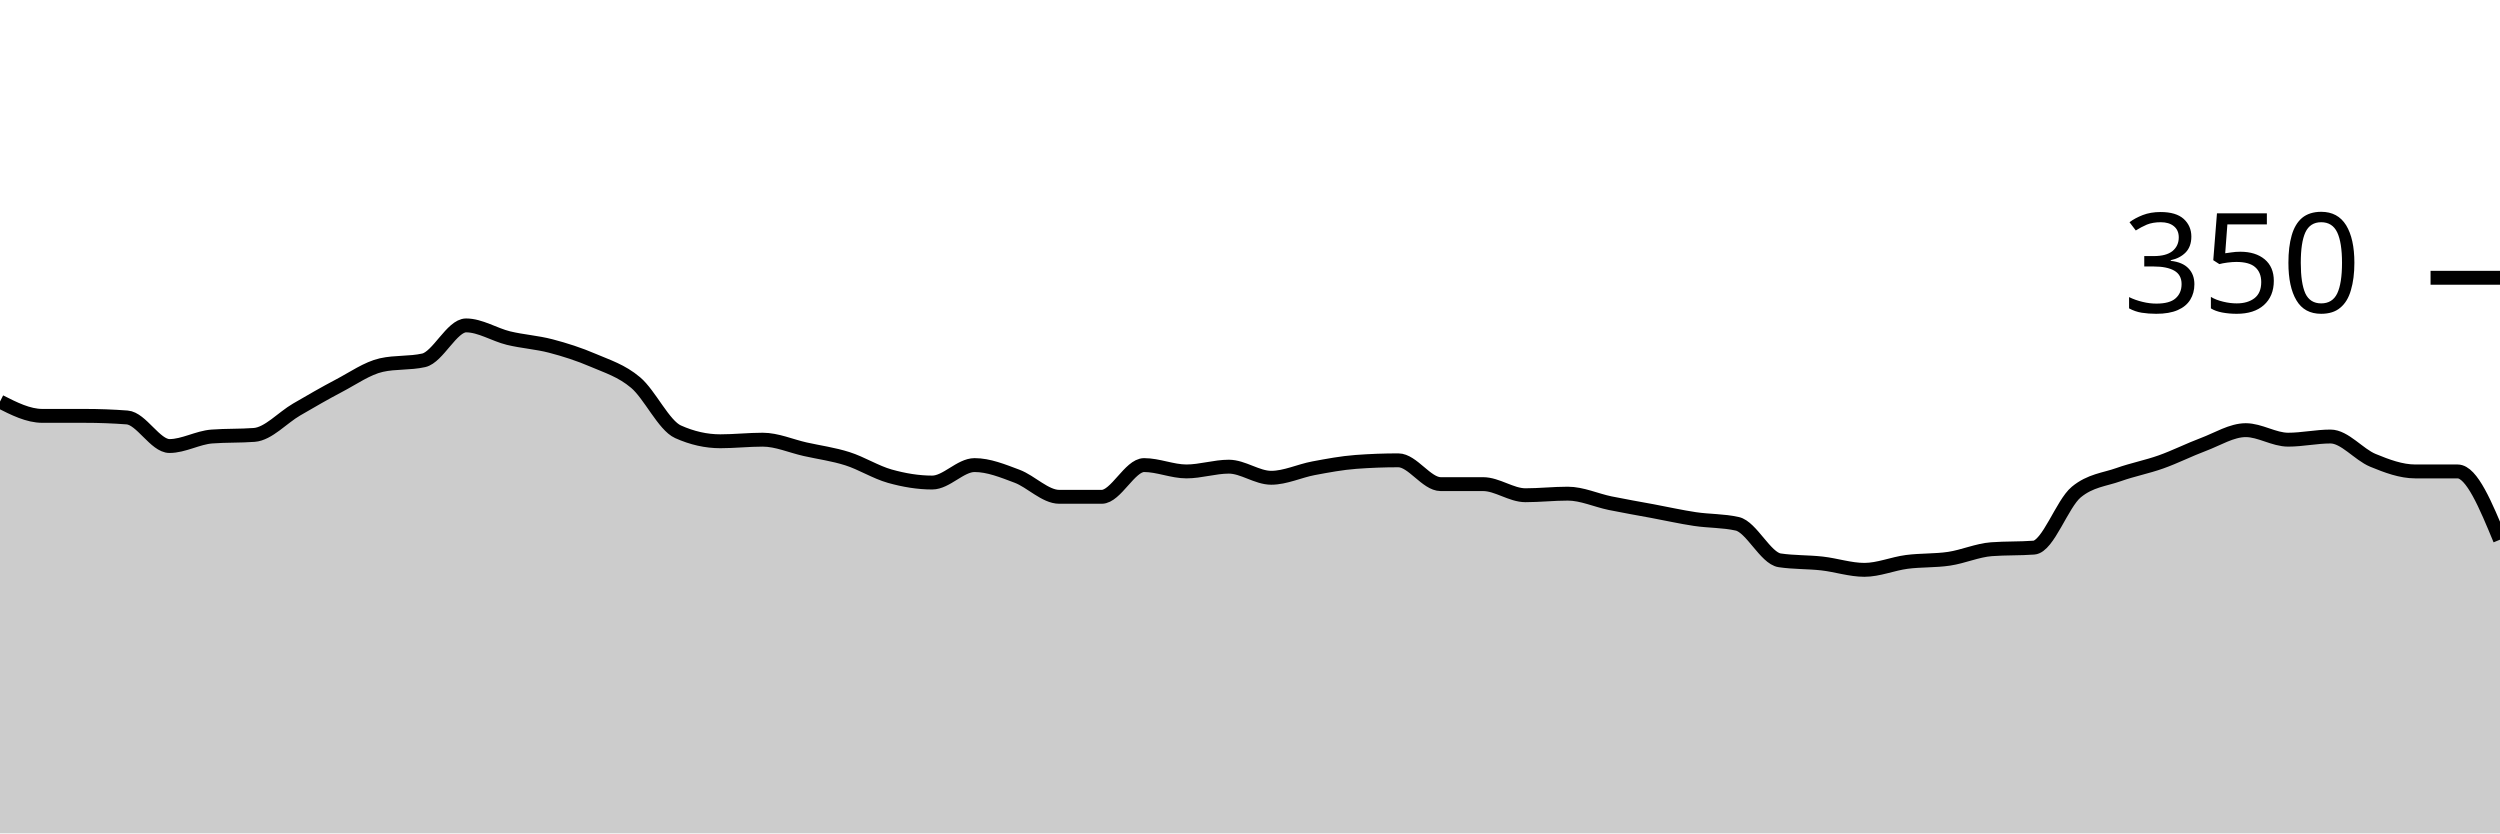
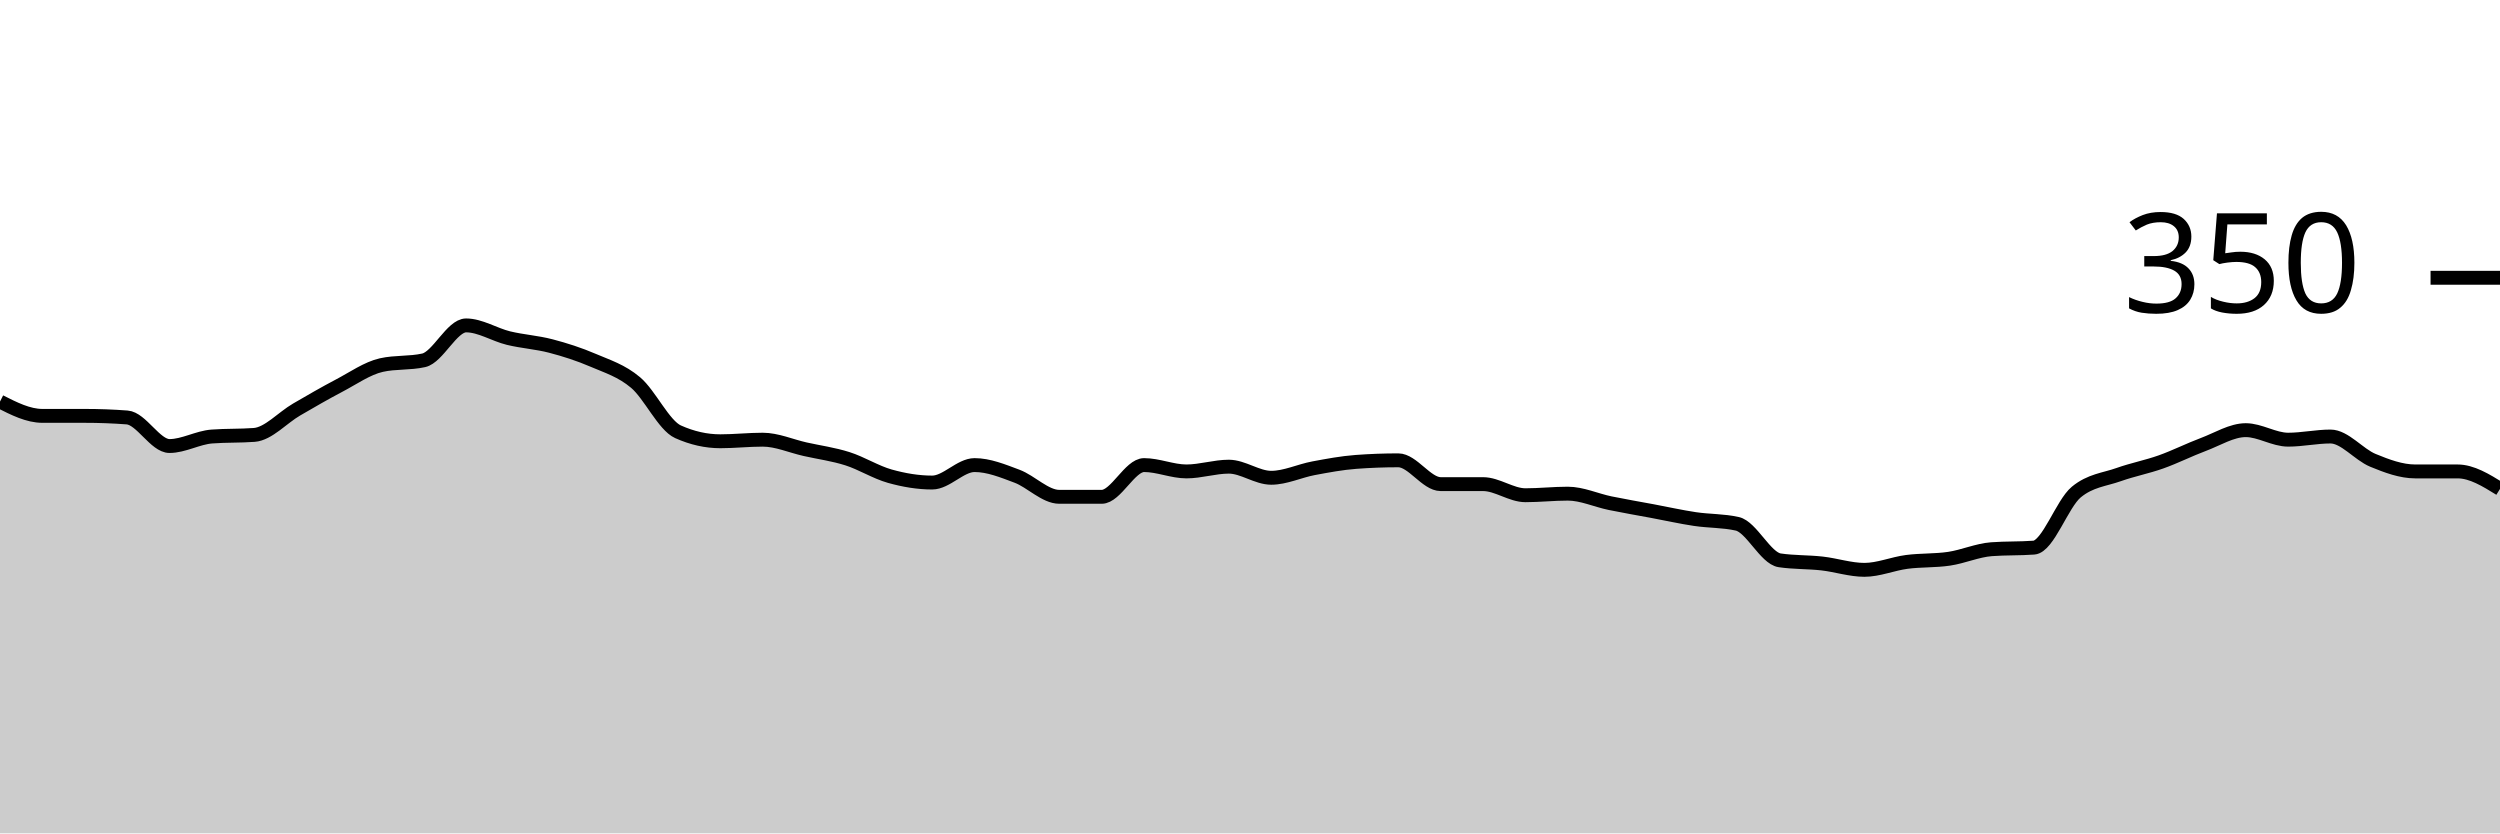
<svg xmlns="http://www.w3.org/2000/svg" viewBox="0 0 180 60">
  <g transform="translate(0,20)">
-     <path class="area" fill="rgba(0, 0, 0, 0.2)" d="M0,8.914C1.017,9.429,2.034,9.943,3.051,9.943C4.068,9.943,5.085,9.943,6.102,9.943C7.119,9.943,8.136,9.981,9.153,10.057C10.169,10.133,11.186,12.114,12.203,12.114C13.22,12.114,14.237,11.505,15.254,11.429C16.271,11.352,17.288,11.39,18.305,11.314C19.322,11.238,20.339,10.076,21.356,9.486C22.373,8.895,23.39,8.305,24.407,7.771C25.424,7.238,26.441,6.514,27.458,6.286C28.475,6.057,29.492,6.171,30.508,5.943C31.525,5.714,32.542,3.429,33.559,3.429C34.576,3.429,35.593,4.095,36.61,4.343C37.627,4.59,38.644,4.648,39.661,4.914C40.678,5.181,41.695,5.505,42.712,5.943C43.729,6.381,44.746,6.686,45.763,7.543C46.78,8.4,47.797,10.629,48.814,11.086C49.831,11.543,50.847,11.771,51.864,11.771C52.881,11.771,53.898,11.657,54.915,11.657C55.932,11.657,56.949,12.114,57.966,12.343C58.983,12.571,60,12.705,61.017,13.029C62.034,13.352,63.051,14,64.068,14.286C65.085,14.571,66.102,14.743,67.119,14.743C68.136,14.743,69.153,13.486,70.169,13.486C71.186,13.486,72.203,13.905,73.22,14.286C74.237,14.667,75.254,15.771,76.271,15.771C77.288,15.771,78.305,15.771,79.322,15.771C80.339,15.771,81.356,13.486,82.373,13.486C83.39,13.486,84.407,13.943,85.424,13.943C86.441,13.943,87.458,13.6,88.475,13.6C89.492,13.6,90.508,14.4,91.525,14.4C92.542,14.4,93.559,13.905,94.576,13.714C95.593,13.524,96.61,13.333,97.627,13.257C98.644,13.181,99.661,13.143,100.678,13.143C101.695,13.143,102.712,14.857,103.729,14.857C104.746,14.857,105.763,14.857,106.78,14.857C107.797,14.857,108.814,15.657,109.831,15.657C110.847,15.657,111.864,15.543,112.881,15.543C113.898,15.543,114.915,16.019,115.932,16.229C116.949,16.438,117.966,16.61,118.983,16.8C120,16.99,121.017,17.219,122.034,17.371C123.051,17.524,124.068,17.486,125.085,17.714C126.102,17.943,127.119,20.19,128.136,20.343C129.153,20.495,130.169,20.457,131.186,20.571C132.203,20.686,133.22,21.029,134.237,21.029C135.254,21.029,136.271,20.59,137.288,20.457C138.305,20.324,139.322,20.381,140.339,20.229C141.356,20.076,142.373,19.619,143.39,19.543C144.407,19.467,145.424,19.505,146.441,19.429C147.458,19.352,148.475,16.267,149.492,15.429C150.508,14.59,151.525,14.533,152.542,14.171C153.559,13.81,154.576,13.619,155.593,13.257C156.61,12.895,157.627,12.381,158.644,12C159.661,11.619,160.678,10.971,161.695,10.971C162.712,10.971,163.729,11.657,164.746,11.657C165.763,11.657,166.78,11.429,167.797,11.429C168.814,11.429,169.831,12.724,170.847,13.143C171.864,13.562,172.881,13.943,173.898,13.943C174.915,13.943,175.932,13.943,176.949,13.943C177.966,13.943,178.983,16.4,180,18.857L180,40C178.983,40,177.966,40,176.949,40C175.932,40,174.915,40,173.898,40C172.881,40,171.864,40,170.847,40C169.831,40,168.814,40,167.797,40C166.78,40,165.763,40,164.746,40C163.729,40,162.712,40,161.695,40C160.678,40,159.661,40,158.644,40C157.627,40,156.61,40,155.593,40C154.576,40,153.559,40,152.542,40C151.525,40,150.508,40,149.492,40C148.475,40,147.458,40,146.441,40C145.424,40,144.407,40,143.39,40C142.373,40,141.356,40,140.339,40C139.322,40,138.305,40,137.288,40C136.271,40,135.254,40,134.237,40C133.22,40,132.203,40,131.186,40C130.169,40,129.153,40,128.136,40C127.119,40,126.102,40,125.085,40C124.068,40,123.051,40,122.034,40C121.017,40,120,40,118.983,40C117.966,40,116.949,40,115.932,40C114.915,40,113.898,40,112.881,40C111.864,40,110.847,40,109.831,40C108.814,40,107.797,40,106.78,40C105.763,40,104.746,40,103.729,40C102.712,40,101.695,40,100.678,40C99.661,40,98.644,40,97.627,40C96.61,40,95.593,40,94.576,40C93.559,40,92.542,40,91.525,40C90.508,40,89.492,40,88.475,40C87.458,40,86.441,40,85.424,40C84.407,40,83.39,40,82.373,40C81.356,40,80.339,40,79.322,40C78.305,40,77.288,40,76.271,40C75.254,40,74.237,40,73.22,40C72.203,40,71.186,40,70.169,40C69.153,40,68.136,40,67.119,40C66.102,40,65.085,40,64.068,40C63.051,40,62.034,40,61.017,40C60,40,58.983,40,57.966,40C56.949,40,55.932,40,54.915,40C53.898,40,52.881,40,51.864,40C50.847,40,49.831,40,48.814,40C47.797,40,46.78,40,45.763,40C44.746,40,43.729,40,42.712,40C41.695,40,40.678,40,39.661,40C38.644,40,37.627,40,36.61,40C35.593,40,34.576,40,33.559,40C32.542,40,31.525,40,30.508,40C29.492,40,28.475,40,27.458,40C26.441,40,25.424,40,24.407,40C23.39,40,22.373,40,21.356,40C20.339,40,19.322,40,18.305,40C17.288,40,16.271,40,15.254,40C14.237,40,13.22,40,12.203,40C11.186,40,10.169,40,9.153,40C8.136,40,7.119,40,6.102,40C5.085,40,4.068,40,3.051,40C2.034,40,1.017,40,0,40Z" />
-     <path class="line" stroke="black" fill="none" d="M0,8.914C1.017,9.429,2.034,9.943,3.051,9.943C4.068,9.943,5.085,9.943,6.102,9.943C7.119,9.943,8.136,9.981,9.153,10.057C10.169,10.133,11.186,12.114,12.203,12.114C13.22,12.114,14.237,11.505,15.254,11.429C16.271,11.352,17.288,11.39,18.305,11.314C19.322,11.238,20.339,10.076,21.356,9.486C22.373,8.895,23.39,8.305,24.407,7.771C25.424,7.238,26.441,6.514,27.458,6.286C28.475,6.057,29.492,6.171,30.508,5.943C31.525,5.714,32.542,3.429,33.559,3.429C34.576,3.429,35.593,4.095,36.61,4.343C37.627,4.59,38.644,4.648,39.661,4.914C40.678,5.181,41.695,5.505,42.712,5.943C43.729,6.381,44.746,6.686,45.763,7.543C46.78,8.4,47.797,10.629,48.814,11.086C49.831,11.543,50.847,11.771,51.864,11.771C52.881,11.771,53.898,11.657,54.915,11.657C55.932,11.657,56.949,12.114,57.966,12.343C58.983,12.571,60,12.705,61.017,13.029C62.034,13.352,63.051,14,64.068,14.286C65.085,14.571,66.102,14.743,67.119,14.743C68.136,14.743,69.153,13.486,70.169,13.486C71.186,13.486,72.203,13.905,73.22,14.286C74.237,14.667,75.254,15.771,76.271,15.771C77.288,15.771,78.305,15.771,79.322,15.771C80.339,15.771,81.356,13.486,82.373,13.486C83.39,13.486,84.407,13.943,85.424,13.943C86.441,13.943,87.458,13.6,88.475,13.6C89.492,13.6,90.508,14.4,91.525,14.4C92.542,14.4,93.559,13.905,94.576,13.714C95.593,13.524,96.61,13.333,97.627,13.257C98.644,13.181,99.661,13.143,100.678,13.143C101.695,13.143,102.712,14.857,103.729,14.857C104.746,14.857,105.763,14.857,106.78,14.857C107.797,14.857,108.814,15.657,109.831,15.657C110.847,15.657,111.864,15.543,112.881,15.543C113.898,15.543,114.915,16.019,115.932,16.229C116.949,16.438,117.966,16.61,118.983,16.8C120,16.99,121.017,17.219,122.034,17.371C123.051,17.524,124.068,17.486,125.085,17.714C126.102,17.943,127.119,20.19,128.136,20.343C129.153,20.495,130.169,20.457,131.186,20.571C132.203,20.686,133.22,21.029,134.237,21.029C135.254,21.029,136.271,20.59,137.288,20.457C138.305,20.324,139.322,20.381,140.339,20.229C141.356,20.076,142.373,19.619,143.39,19.543C144.407,19.467,145.424,19.505,146.441,19.429C147.458,19.352,148.475,16.267,149.492,15.429C150.508,14.59,151.525,14.533,152.542,14.171C153.559,13.81,154.576,13.619,155.593,13.257C156.61,12.895,157.627,12.381,158.644,12C159.661,11.619,160.678,10.971,161.695,10.971C162.712,10.971,163.729,11.657,164.746,11.657C165.763,11.657,166.78,11.429,167.797,11.429C168.814,11.429,169.831,12.724,170.847,13.143C171.864,13.562,172.881,13.943,173.898,13.943C174.915,13.943,175.932,13.943,176.949,13.943C177.966,13.943,178.983,16.4,180,18.857" />
+     <path class="area" fill="rgba(0, 0, 0, 0.2)" d="M0,8.914C1.017,9.429,2.034,9.943,3.051,9.943C4.068,9.943,5.085,9.943,6.102,9.943C7.119,9.943,8.136,9.981,9.153,10.057C10.169,10.133,11.186,12.114,12.203,12.114C13.22,12.114,14.237,11.505,15.254,11.429C16.271,11.352,17.288,11.39,18.305,11.314C19.322,11.238,20.339,10.076,21.356,9.486C22.373,8.895,23.39,8.305,24.407,7.771C25.424,7.238,26.441,6.514,27.458,6.286C28.475,6.057,29.492,6.171,30.508,5.943C31.525,5.714,32.542,3.429,33.559,3.429C34.576,3.429,35.593,4.095,36.61,4.343C37.627,4.59,38.644,4.648,39.661,4.914C40.678,5.181,41.695,5.505,42.712,5.943C43.729,6.381,44.746,6.686,45.763,7.543C46.78,8.4,47.797,10.629,48.814,11.086C49.831,11.543,50.847,11.771,51.864,11.771C52.881,11.771,53.898,11.657,54.915,11.657C55.932,11.657,56.949,12.114,57.966,12.343C58.983,12.571,60,12.705,61.017,13.029C62.034,13.352,63.051,14,64.068,14.286C65.085,14.571,66.102,14.743,67.119,14.743C68.136,14.743,69.153,13.486,70.169,13.486C71.186,13.486,72.203,13.905,73.22,14.286C74.237,14.667,75.254,15.771,76.271,15.771C77.288,15.771,78.305,15.771,79.322,15.771C80.339,15.771,81.356,13.486,82.373,13.486C83.39,13.486,84.407,13.943,85.424,13.943C86.441,13.943,87.458,13.6,88.475,13.6C89.492,13.6,90.508,14.4,91.525,14.4C92.542,14.4,93.559,13.905,94.576,13.714C95.593,13.524,96.61,13.333,97.627,13.257C98.644,13.181,99.661,13.143,100.678,13.143C101.695,13.143,102.712,14.857,103.729,14.857C104.746,14.857,105.763,14.857,106.78,14.857C107.797,14.857,108.814,15.657,109.831,15.657C110.847,15.657,111.864,15.543,112.881,15.543C113.898,15.543,114.915,16.019,115.932,16.229C116.949,16.438,117.966,16.61,118.983,16.8C120,16.99,121.017,17.219,122.034,17.371C123.051,17.524,124.068,17.486,125.085,17.714C126.102,17.943,127.119,20.19,128.136,20.343C129.153,20.495,130.169,20.457,131.186,20.571C132.203,20.686,133.22,21.029,134.237,21.029C135.254,21.029,136.271,20.59,137.288,20.457C138.305,20.324,139.322,20.381,140.339,20.229C141.356,20.076,142.373,19.619,143.39,19.543C144.407,19.467,145.424,19.505,146.441,19.429C147.458,19.352,148.475,16.267,149.492,15.429C150.508,14.59,151.525,14.533,152.542,14.171C153.559,13.81,154.576,13.619,155.593,13.257C156.61,12.895,157.627,12.381,158.644,12C159.661,11.619,160.678,10.971,161.695,10.971C162.712,10.971,163.729,11.657,164.746,11.657C165.763,11.657,166.78,11.429,167.797,11.429C168.814,11.429,169.831,12.724,170.847,13.143C171.864,13.562,172.881,13.943,173.898,13.943C174.915,13.943,175.932,13.943,176.949,13.943C177.966,13.943,178.983,14.571,180,15.2L180,40C178.983,40,177.966,40,176.949,40C175.932,40,174.915,40,173.898,40C172.881,40,171.864,40,170.847,40C169.831,40,168.814,40,167.797,40C166.78,40,165.763,40,164.746,40C163.729,40,162.712,40,161.695,40C160.678,40,159.661,40,158.644,40C157.627,40,156.61,40,155.593,40C154.576,40,153.559,40,152.542,40C151.525,40,150.508,40,149.492,40C148.475,40,147.458,40,146.441,40C145.424,40,144.407,40,143.39,40C142.373,40,141.356,40,140.339,40C139.322,40,138.305,40,137.288,40C136.271,40,135.254,40,134.237,40C133.22,40,132.203,40,131.186,40C130.169,40,129.153,40,128.136,40C127.119,40,126.102,40,125.085,40C124.068,40,123.051,40,122.034,40C121.017,40,120,40,118.983,40C117.966,40,116.949,40,115.932,40C114.915,40,113.898,40,112.881,40C111.864,40,110.847,40,109.831,40C108.814,40,107.797,40,106.78,40C105.763,40,104.746,40,103.729,40C102.712,40,101.695,40,100.678,40C99.661,40,98.644,40,97.627,40C96.61,40,95.593,40,94.576,40C93.559,40,92.542,40,91.525,40C90.508,40,89.492,40,88.475,40C87.458,40,86.441,40,85.424,40C84.407,40,83.39,40,82.373,40C81.356,40,80.339,40,79.322,40C78.305,40,77.288,40,76.271,40C75.254,40,74.237,40,73.22,40C72.203,40,71.186,40,70.169,40C69.153,40,68.136,40,67.119,40C66.102,40,65.085,40,64.068,40C63.051,40,62.034,40,61.017,40C60,40,58.983,40,57.966,40C56.949,40,55.932,40,54.915,40C53.898,40,52.881,40,51.864,40C50.847,40,49.831,40,48.814,40C47.797,40,46.78,40,45.763,40C44.746,40,43.729,40,42.712,40C41.695,40,40.678,40,39.661,40C38.644,40,37.627,40,36.61,40C35.593,40,34.576,40,33.559,40C32.542,40,31.525,40,30.508,40C29.492,40,28.475,40,27.458,40C26.441,40,25.424,40,24.407,40C23.39,40,22.373,40,21.356,40C20.339,40,19.322,40,18.305,40C17.288,40,16.271,40,15.254,40C14.237,40,13.22,40,12.203,40C11.186,40,10.169,40,9.153,40C8.136,40,7.119,40,6.102,40C5.085,40,4.068,40,3.051,40C2.034,40,1.017,40,0,40Z" />
+     <path class="line" stroke="black" fill="none" d="M0,8.914C1.017,9.429,2.034,9.943,3.051,9.943C4.068,9.943,5.085,9.943,6.102,9.943C7.119,9.943,8.136,9.981,9.153,10.057C10.169,10.133,11.186,12.114,12.203,12.114C13.22,12.114,14.237,11.505,15.254,11.429C16.271,11.352,17.288,11.39,18.305,11.314C19.322,11.238,20.339,10.076,21.356,9.486C22.373,8.895,23.39,8.305,24.407,7.771C25.424,7.238,26.441,6.514,27.458,6.286C28.475,6.057,29.492,6.171,30.508,5.943C31.525,5.714,32.542,3.429,33.559,3.429C34.576,3.429,35.593,4.095,36.61,4.343C37.627,4.59,38.644,4.648,39.661,4.914C40.678,5.181,41.695,5.505,42.712,5.943C43.729,6.381,44.746,6.686,45.763,7.543C46.78,8.4,47.797,10.629,48.814,11.086C49.831,11.543,50.847,11.771,51.864,11.771C52.881,11.771,53.898,11.657,54.915,11.657C55.932,11.657,56.949,12.114,57.966,12.343C58.983,12.571,60,12.705,61.017,13.029C62.034,13.352,63.051,14,64.068,14.286C65.085,14.571,66.102,14.743,67.119,14.743C68.136,14.743,69.153,13.486,70.169,13.486C71.186,13.486,72.203,13.905,73.22,14.286C74.237,14.667,75.254,15.771,76.271,15.771C77.288,15.771,78.305,15.771,79.322,15.771C80.339,15.771,81.356,13.486,82.373,13.486C83.39,13.486,84.407,13.943,85.424,13.943C86.441,13.943,87.458,13.6,88.475,13.6C89.492,13.6,90.508,14.4,91.525,14.4C92.542,14.4,93.559,13.905,94.576,13.714C95.593,13.524,96.61,13.333,97.627,13.257C98.644,13.181,99.661,13.143,100.678,13.143C101.695,13.143,102.712,14.857,103.729,14.857C104.746,14.857,105.763,14.857,106.78,14.857C107.797,14.857,108.814,15.657,109.831,15.657C110.847,15.657,111.864,15.543,112.881,15.543C113.898,15.543,114.915,16.019,115.932,16.229C116.949,16.438,117.966,16.61,118.983,16.8C120,16.99,121.017,17.219,122.034,17.371C123.051,17.524,124.068,17.486,125.085,17.714C126.102,17.943,127.119,20.19,128.136,20.343C129.153,20.495,130.169,20.457,131.186,20.571C132.203,20.686,133.22,21.029,134.237,21.029C135.254,21.029,136.271,20.59,137.288,20.457C138.305,20.324,139.322,20.381,140.339,20.229C141.356,20.076,142.373,19.619,143.39,19.543C144.407,19.467,145.424,19.505,146.441,19.429C147.458,19.352,148.475,16.267,149.492,15.429C150.508,14.59,151.525,14.533,152.542,14.171C153.559,13.81,154.576,13.619,155.593,13.257C156.61,12.895,157.627,12.381,158.644,12C159.661,11.619,160.678,10.971,161.695,10.971C162.712,10.971,163.729,11.657,164.746,11.657C165.763,11.657,166.78,11.429,167.797,11.429C168.814,11.429,169.831,12.724,170.847,13.143C171.864,13.562,172.881,13.943,173.898,13.943C174.915,13.943,175.932,13.943,176.949,13.943C177.966,13.943,178.983,14.571,180,15.2" />
    <path class="axis-ceiling" stroke-width="1" stroke="black" fill="none" d="M175,0L180,0" />
    <text class="axis-ceiling-label" font-family="sans-serif" text-anchor="end" font-size="10px" x="170" y="2.5">350</text>
  </g>
</svg>
